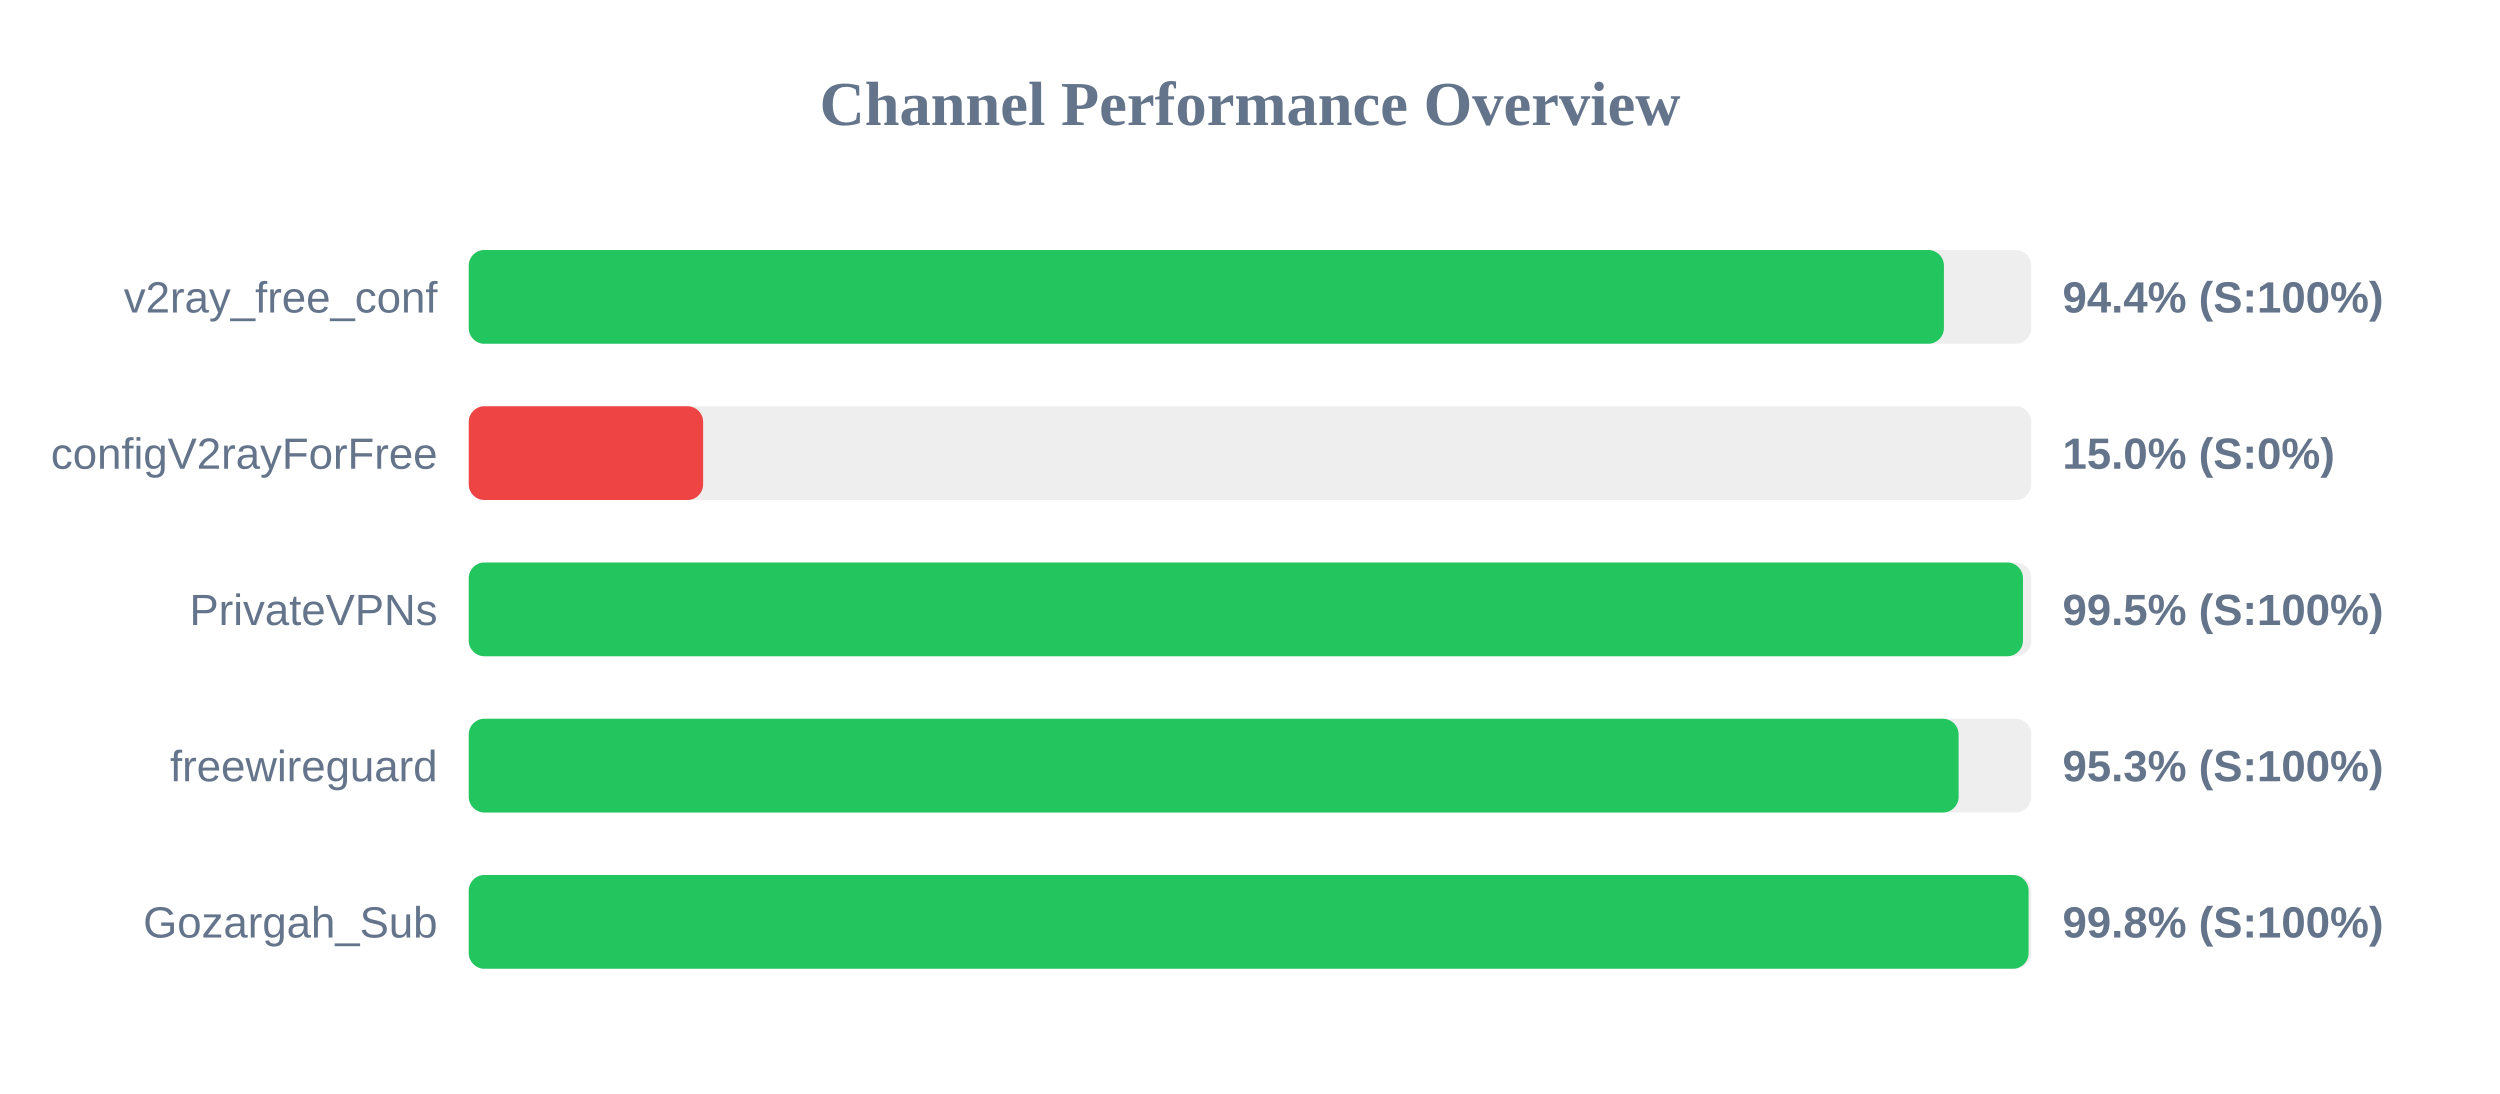
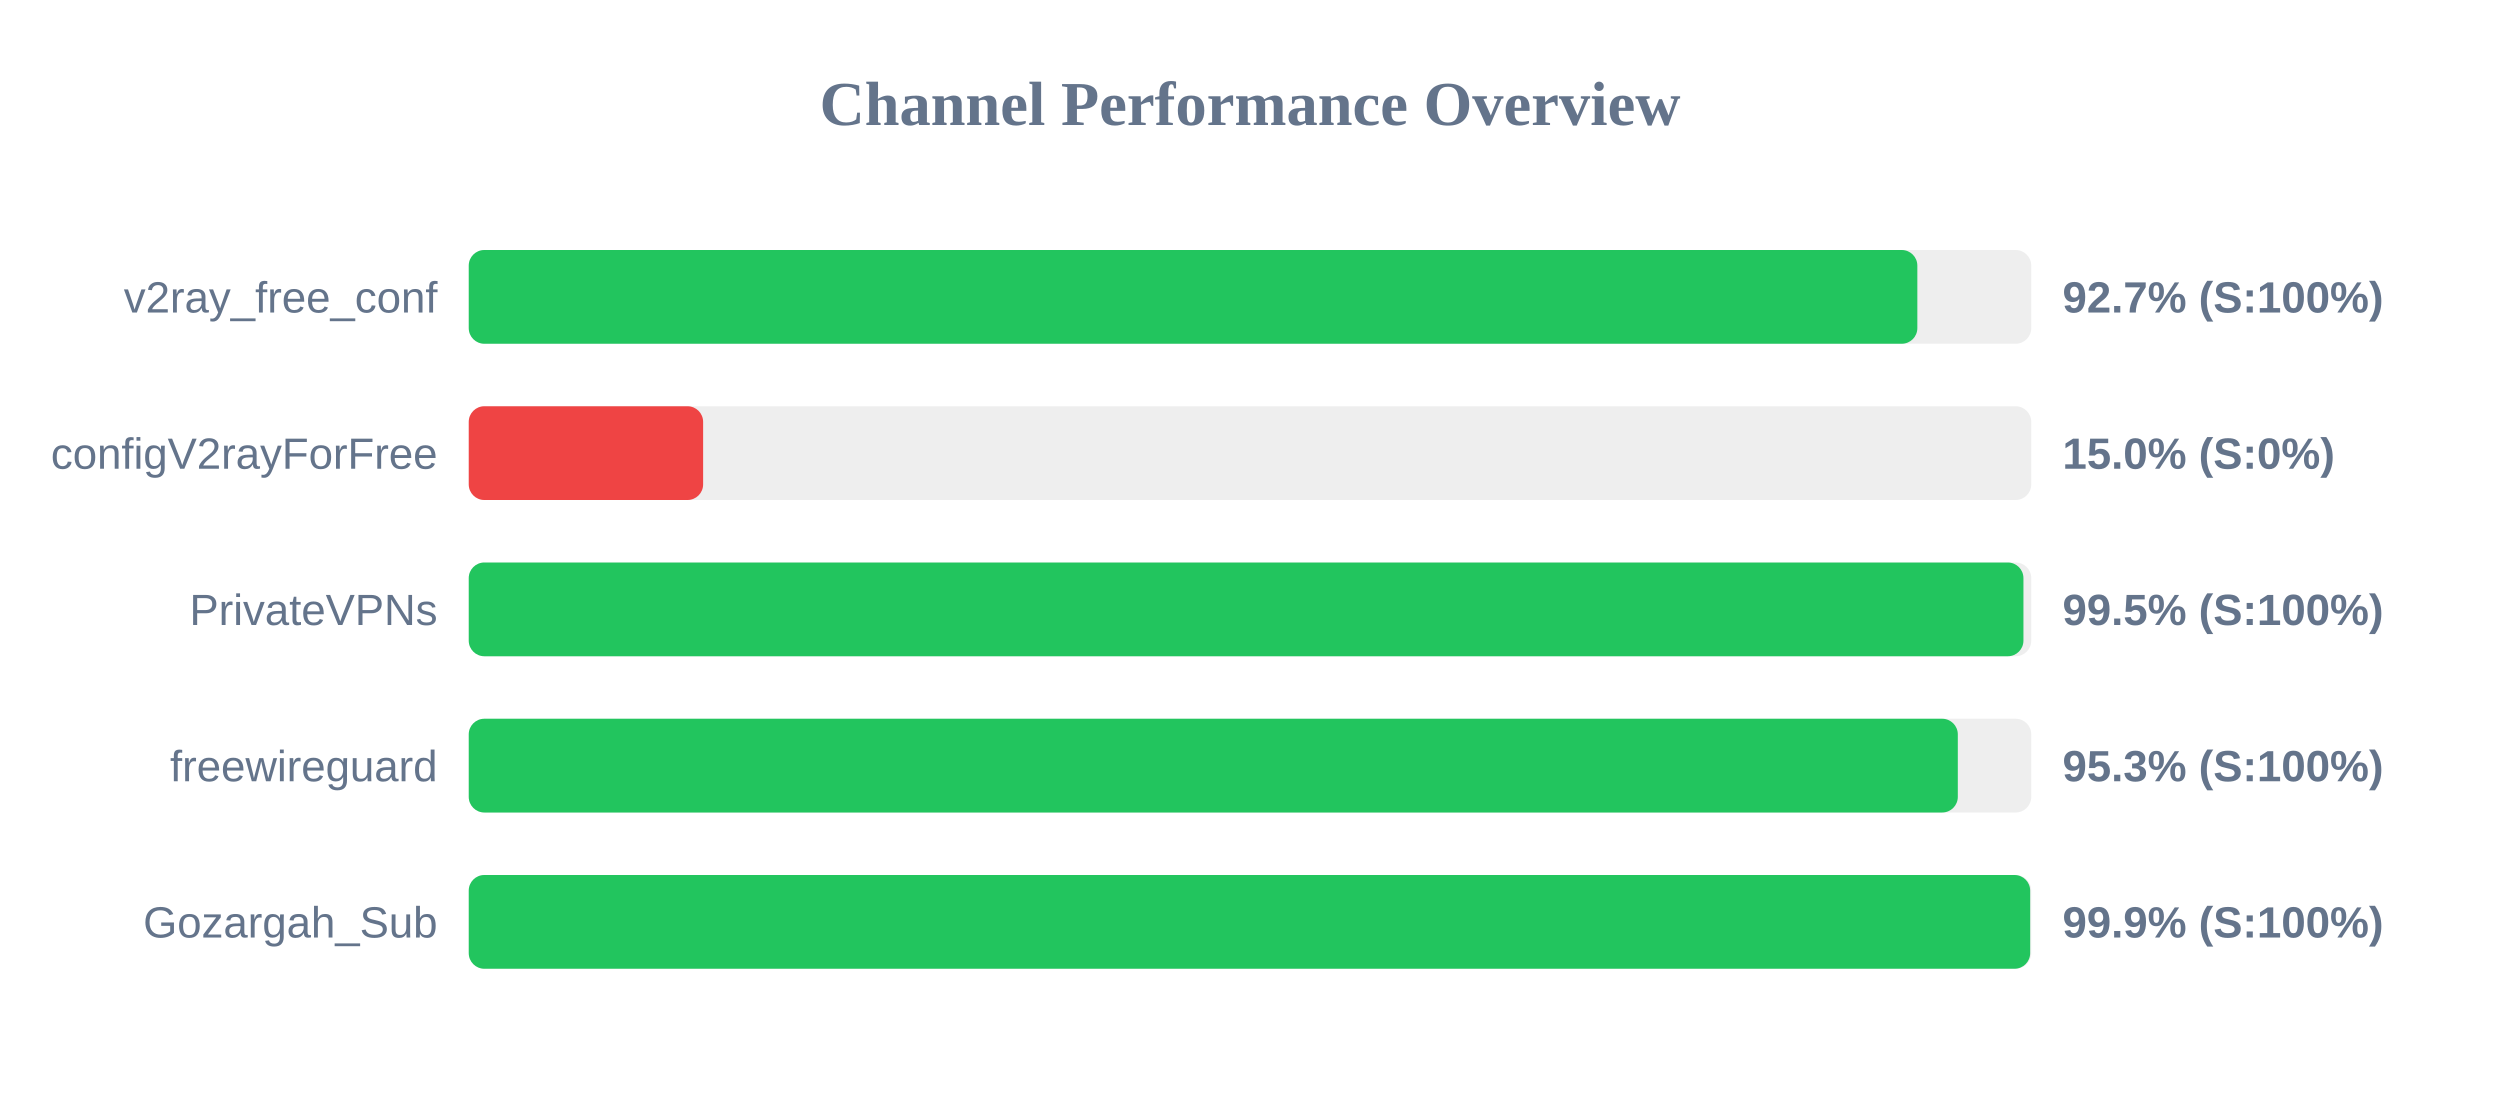
<svg xmlns="http://www.w3.org/2000/svg" width="800" height="350" version="1.1">
  <style>
        .row { font: 14px Arial; fill: #64748b; }
        .score { font: bold 14px Arial; fill: #64748b; }
    </style>
  <text x="400" y="40" text-anchor="middle" font-size="20px" font-weight="bold" fill="#64748b">Channel Performance Overview</text>
  <rect x="150" y="80" width="500" height="30" fill="#eee" rx="5" />
-   <rect x="150" y="80" width="472.05" height="30" fill="#22c55e" rx="5" />
+   <rect x="150" y="80" width="463.55" height="30" fill="#22c55e" rx="5" />
  <text x="140" y="100" text-anchor="end" class="row">v2ray_free_conf</text>
-   <text x="660" y="100" text-anchor="start" class="score">94.4% (S:100%)</text>
+   <text x="660" y="100" text-anchor="start" class="score">92.7% (S:100%)</text>
  <rect x="150" y="130" width="500" height="30" fill="#eee" rx="5" />
  <rect x="150" y="130" width="75.0" height="30" fill="#ef4444" rx="5" />
  <text x="140" y="150" text-anchor="end" class="row">configV2rayForFree</text>
  <text x="660" y="150" text-anchor="start" class="score">15.0% (S:0%)</text>
  <rect x="150" y="180" width="500" height="30" fill="#eee" rx="5" />
-   <rect x="150" y="180" width="497.35" height="30" fill="#22c55e" rx="5" />
+   <rect x="150" y="180" width="497.5" height="30" fill="#22c55e" rx="5" />
  <text x="140" y="200" text-anchor="end" class="row">PrivateVPNs</text>
  <text x="660" y="200" text-anchor="start" class="score">99.5% (S:100%)</text>
  <rect x="150" y="230" width="500" height="30" fill="#eee" rx="5" />
-   <rect x="150" y="230" width="476.75" height="30" fill="#22c55e" rx="5" />
+   <rect x="150" y="230" width="476.5" height="30" fill="#22c55e" rx="5" />
  <text x="140" y="250" text-anchor="end" class="row">freewireguard</text>
  <text x="660" y="250" text-anchor="start" class="score">95.3% (S:100%)</text>
  <rect x="150" y="280" width="500" height="30" fill="#eee" rx="5" />
-   <rect x="150" y="280" width="499.15" height="30" fill="#22c55e" rx="5" />
+   <rect x="150" y="280" width="499.65" height="30" fill="#22c55e" rx="5" />
  <text x="140" y="300" text-anchor="end" class="row">Gozargah_Sub</text>
-   <text x="660" y="300" text-anchor="start" class="score">99.8% (S:100%)</text>
+   <text x="660" y="300" text-anchor="start" class="score">99.9% (S:100%)</text>
</svg>
